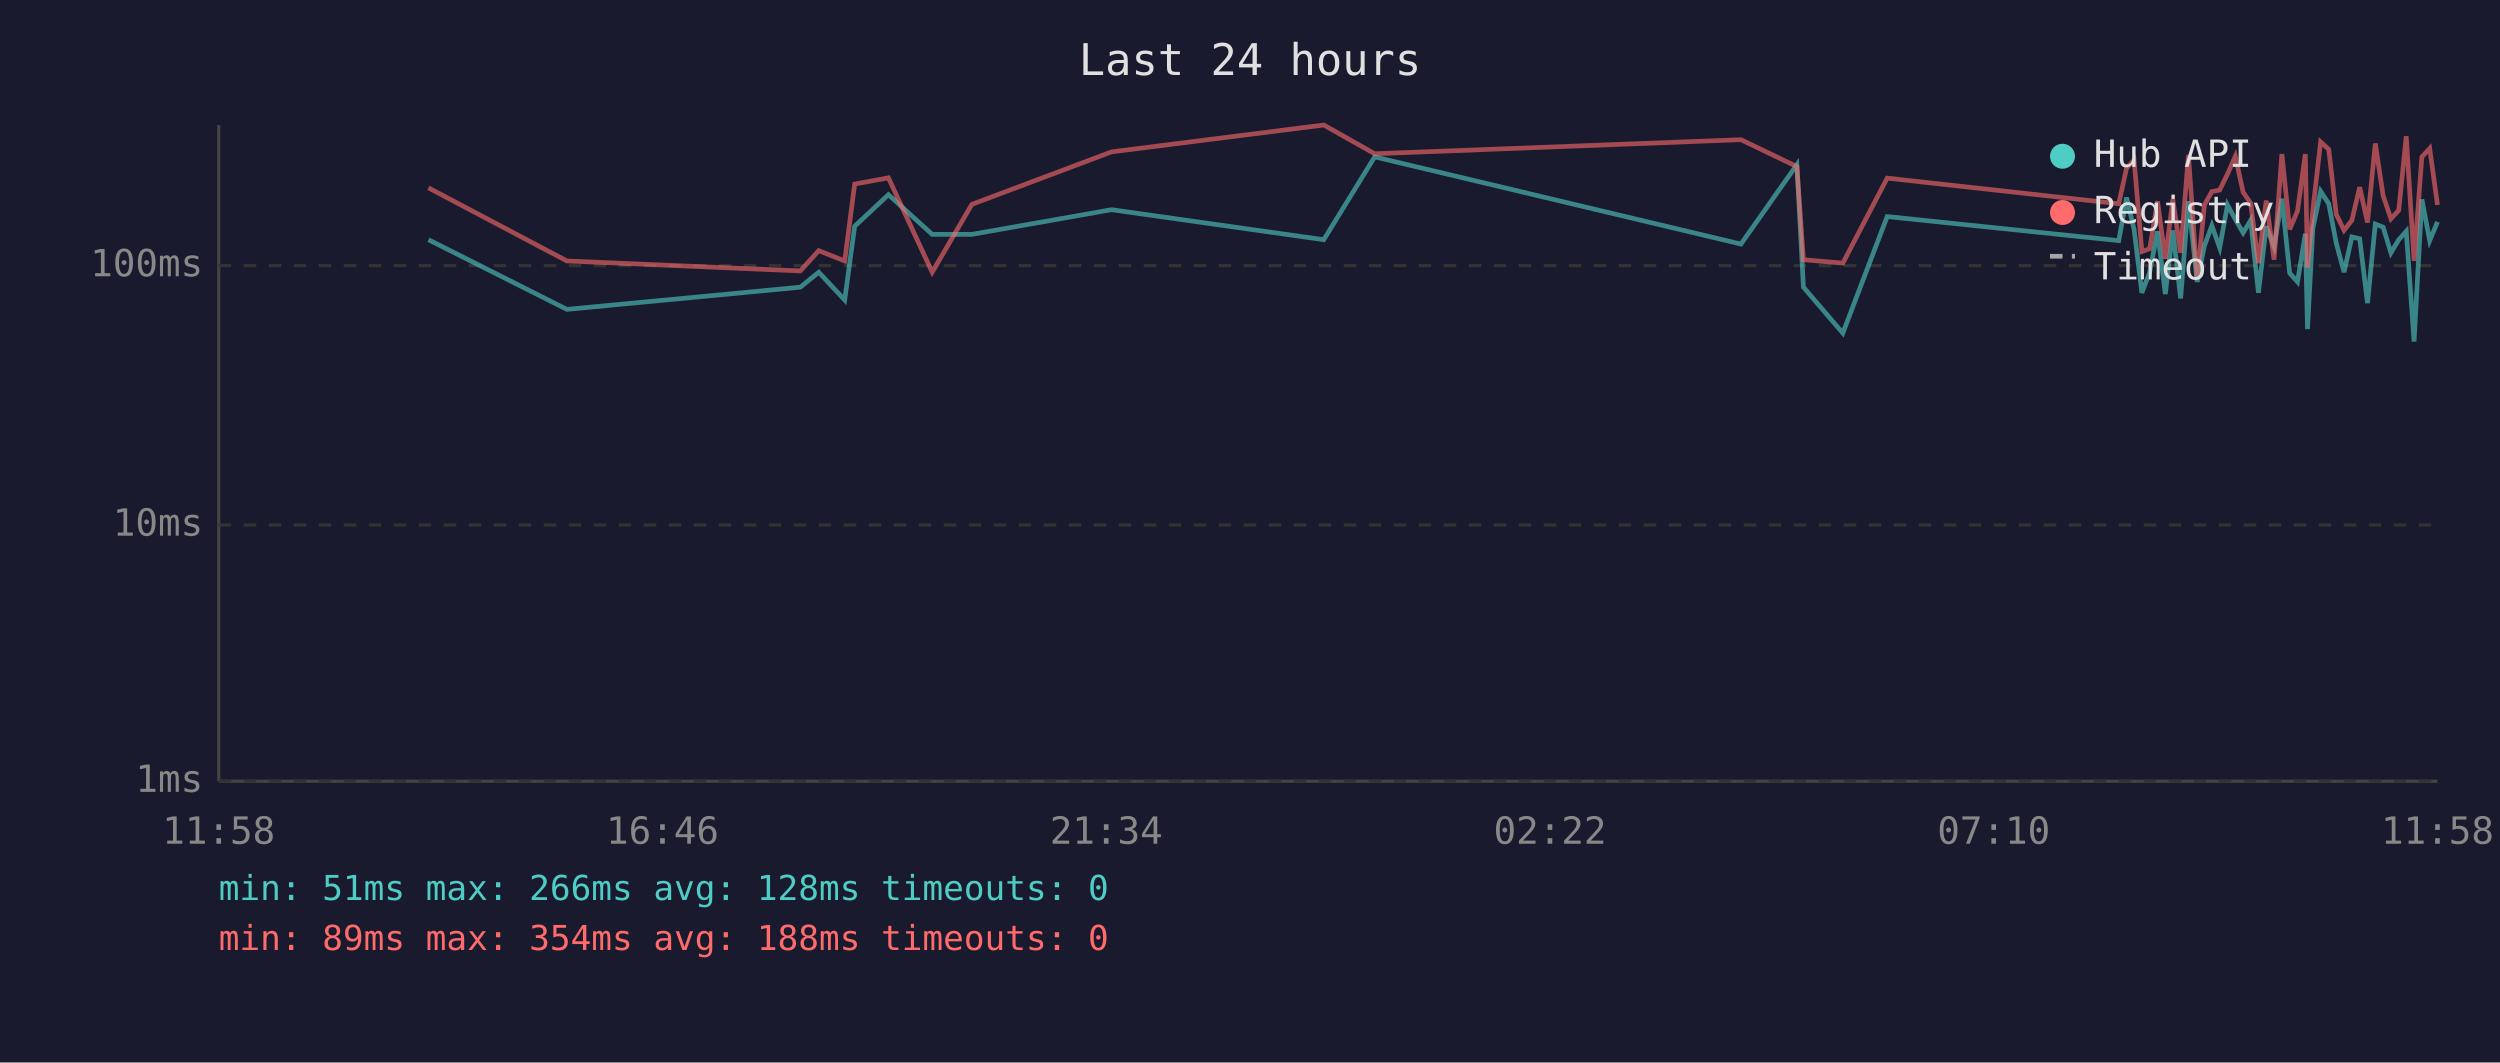
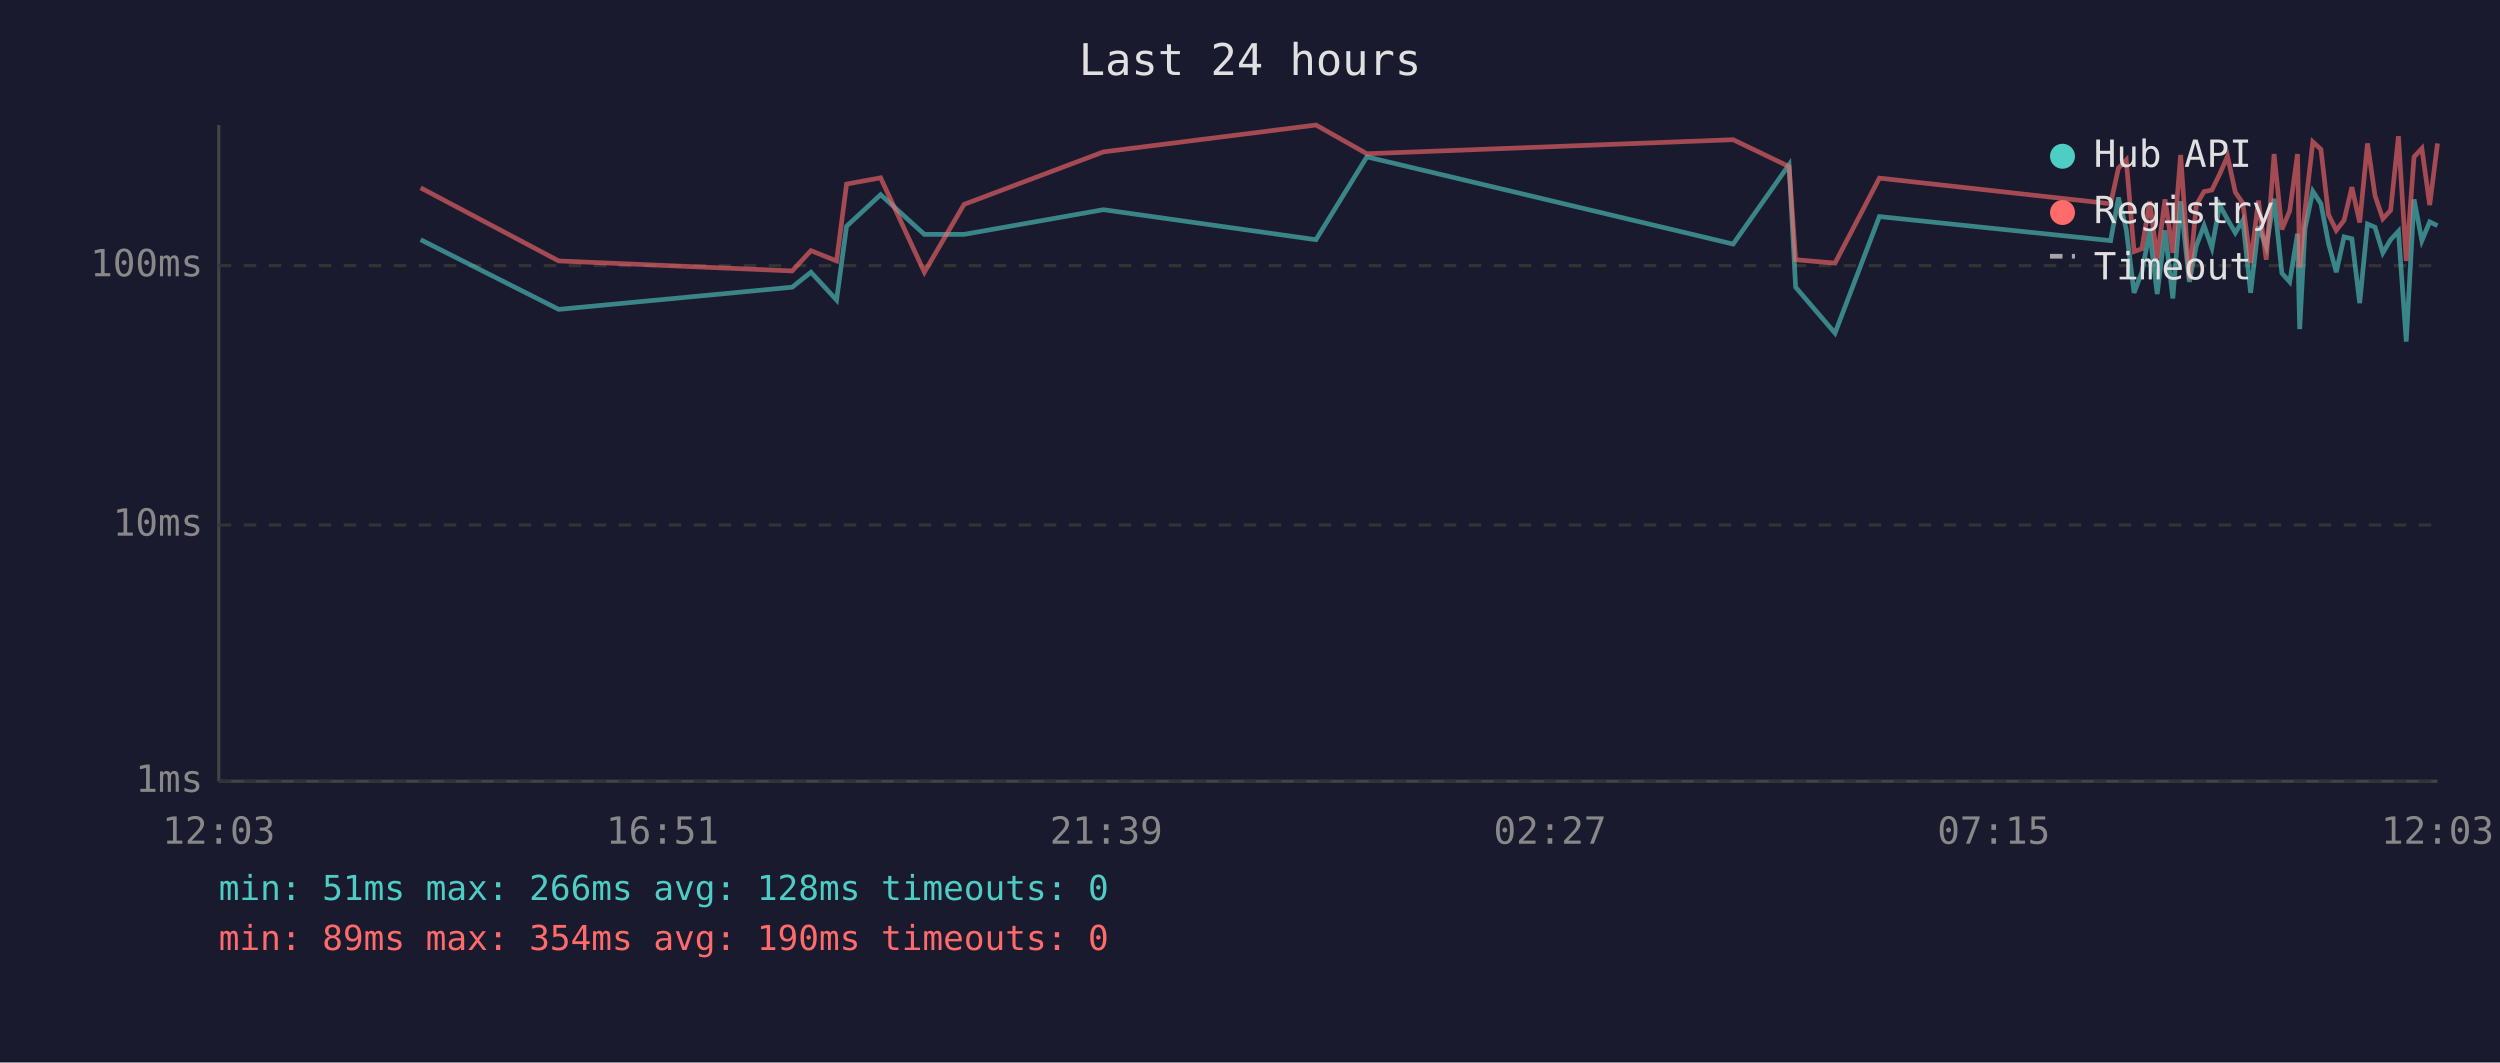
<svg xmlns="http://www.w3.org/2000/svg" viewBox="0 0 800 340" font-family="monospace" font-size="12">
  <rect width="800" height="340" fill="#1a1a2e" />
  <text x="400" y="24" fill="#e0e0e0" font-size="14" text-anchor="middle">Last 24 hours</text>
  <line x1="70" y1="40" x2="70" y2="250" stroke="#444" stroke-width="1" />
  <line x1="70" y1="250" x2="780" y2="250" stroke="#444" stroke-width="1" />
  <line x1="70" y1="250" x2="780" y2="250" stroke="#333" stroke-width="1" stroke-dasharray="4" />
  <text x="65" y="250" fill="#888" text-anchor="end" dominant-baseline="middle">1ms</text>
  <line x1="70" y1="168" x2="780" y2="168" stroke="#333" stroke-width="1" stroke-dasharray="4" />
  <text x="65" y="168" fill="#888" text-anchor="end" dominant-baseline="middle">10ms</text>
  <line x1="70" y1="85" x2="780" y2="85" stroke="#333" stroke-width="1" stroke-dasharray="4" />
  <text x="65" y="85" fill="#888" text-anchor="end" dominant-baseline="middle">100ms</text>
-   <text x="70" y="270" fill="#888" text-anchor="middle">11:58</text>
-   <text x="212" y="270" fill="#888" text-anchor="middle">16:46</text>
-   <text x="354" y="270" fill="#888" text-anchor="middle">21:34</text>
-   <text x="496" y="270" fill="#888" text-anchor="middle">02:22</text>
-   <text x="638" y="270" fill="#888" text-anchor="middle">07:10</text>
-   <text x="780" y="270" fill="#888" text-anchor="middle">11:58</text>
-   <polyline points="137.1,76.7 181.4,99.0 256.1,91.9 262.0,87.1 270.3,96.0 273.5,72.4 284.3,62.3 298.3,75.0 311.0,75.0 355.7,67.1 423.6,76.7 439.9,50.2 557.1,78.1 575.0,52.7 577.1,91.9 589.7,106.6 603.9,69.3 678.0,77.0 680.5,63.2 682.9,73.4 685.4,93.7 687.9,87.1 690.4,74.0 692.9,94.1 695.3,73.7 697.8,95.5 700.3,64.4 703.1,90.2 705.4,78.7 707.8,72.2 710.3,79.3 712.8,65.6 715.3,70.2 717.8,74.5 720.2,70.5 722.7,93.7 725.2,72.4 727.7,79.0 730.2,63.6 732.7,87.4 735.2,90.2 737.7,74.8 738.4,105.3 740.1,73.2 742.6,61.2 745.2,65.2 747.6,77.8 750.1,87.1 752.6,75.8 755.1,76.4 757.6,97.0 760.1,71.7 762.6,72.7 765.1,80.9 767.6,76.7 770.0,74.0 772.5,109.3 775.0,63.8 777.5,77.0 780.0,71.0" fill="none" stroke="#4ecdc4" stroke-width="1.5" opacity="0.6" />
-   <polyline points="137.1,60.1 181.4,83.5 256.1,86.7 262.0,80.2 270.3,83.5 273.5,58.9 284.3,56.9 298.3,87.1 311.0,65.4 355.7,48.6 423.6,40.0 439.9,49.2 557.1,44.7 575.0,53.3 577.1,83.1 589.7,84.2 603.9,57.0 678.0,65.2 680.5,53.8 682.9,51.2 685.4,80.5 687.9,79.6 690.4,64.4 692.9,82.8 695.3,63.8 697.8,80.9 700.3,49.6 703.1,89.4 705.4,65.6 707.8,61.3 710.3,60.8 712.8,55.7 715.3,50.0 717.8,61.5 720.2,65.0 722.7,84.2 725.2,64.2 727.7,83.1 730.2,49.3 732.7,73.4 735.2,67.5 737.7,49.3 738.4,85.6 740.1,67.3 742.6,45.4 745.2,47.8 747.6,68.6 750.1,73.7 752.6,70.5 755.1,59.9 757.6,71.2 760.1,45.9 762.6,62.6 765.1,70.0 767.6,67.3 770.0,43.6 772.5,83.5 775.0,50.2 777.5,47.5 780.0,65.6" fill="none" stroke="#ff6b6b" stroke-width="1.5" opacity="0.6" />
+   <text x="70" y="270" fill="#888" text-anchor="middle">12:03</text>
+   <text x="212" y="270" fill="#888" text-anchor="middle">16:51</text>
+   <text x="354" y="270" fill="#888" text-anchor="middle">21:39</text>
+   <text x="496" y="270" fill="#888" text-anchor="middle">02:27</text>
+   <text x="638" y="270" fill="#888" text-anchor="middle">07:15</text>
+   <text x="780" y="270" fill="#888" text-anchor="middle">12:03</text>
+   <polyline points="134.6,76.7 178.8,99.0 253.5,91.9 259.5,87.1 267.7,96.0 270.9,72.4 281.8,62.3 295.8,75.0 308.5,75.0 353.1,67.1 421.1,76.7 437.4,50.2 554.6,78.1 572.5,52.7 574.6,91.9 587.2,106.6 601.4,69.3 675.4,77.0 677.9,63.2 680.4,73.4 682.9,93.7 685.4,87.1 687.9,74.0 690.3,94.1 692.8,73.7 695.3,95.5 697.8,64.4 700.6,90.2 702.8,78.7 705.3,72.2 707.8,79.3 710.3,65.6 712.8,70.2 715.3,74.5 717.7,70.5 720.2,93.7 722.7,72.4 725.2,79.0 727.7,63.6 730.2,87.4 732.7,90.2 735.2,74.8 735.9,105.3 737.6,73.2 740.1,61.2 742.7,65.2 745.1,77.8 747.6,87.1 750.1,75.8 752.6,76.4 755.1,97.0 757.6,71.7 760.0,72.7 762.5,80.9 765.0,76.7 767.5,74.0 770.0,109.3 772.5,63.8 775.0,77.0 777.5,71.0 780.0,72.2" fill="none" stroke="#4ecdc4" stroke-width="1.5" opacity="0.6" />
+   <polyline points="134.6,60.1 178.8,83.5 253.5,86.7 259.5,80.2 267.7,83.5 270.9,58.9 281.8,56.9 295.8,87.1 308.5,65.4 353.1,48.6 421.1,40.0 437.4,49.2 554.6,44.7 572.5,53.3 574.6,83.1 587.2,84.2 601.4,57.0 675.4,65.2 677.9,53.8 680.4,51.2 682.9,80.5 685.4,79.6 687.9,64.4 690.3,82.8 692.8,63.8 695.3,80.9 697.8,49.6 700.6,89.4 702.8,65.6 705.3,61.3 707.8,60.8 710.3,55.7 712.8,50.0 715.3,61.5 717.7,65.0 720.2,84.2 722.7,64.2 725.2,83.1 727.7,49.3 730.2,73.4 732.7,67.5 735.2,49.3 735.9,85.6 737.6,67.3 740.1,45.4 742.7,47.8 745.1,68.6 747.6,73.7 750.1,70.5 752.6,59.9 755.1,71.2 757.6,45.9 760.0,62.6 762.5,70.0 765.0,67.3 767.5,43.6 770.0,83.5 772.5,50.2 775.0,47.5 777.5,65.6 780.0,45.9" fill="none" stroke="#ff6b6b" stroke-width="1.5" opacity="0.6" />
  <circle cx="660" cy="50" r="4" fill="#4ecdc4" />
  <text x="670" y="50" fill="#e0e0e0" dominant-baseline="middle">Hub API</text>
  <circle cx="660" cy="68" r="4" fill="#ff6b6b" />
  <text x="670" y="68" fill="#e0e0e0" dominant-baseline="middle">Registry</text>
  <line x1="656" y1="82" x2="664" y2="82" stroke="#e0e0e0" stroke-width="1.5" stroke-dasharray="4,3" opacity="0.7" />
  <text x="670" y="86" fill="#e0e0e0" dominant-baseline="middle">Timeout</text>
  <text x="70" y="288" fill="#4ecdc4" font-size="11">min: 51ms  max: 266ms  avg: 128ms  timeouts: 0</text>
-   <text x="70" y="304" fill="#ff6b6b" font-size="11">min: 89ms  max: 354ms  avg: 188ms  timeouts: 0</text>
+   <text x="70" y="304" fill="#ff6b6b" font-size="11">min: 89ms  max: 354ms  avg: 190ms  timeouts: 0</text>
</svg>
